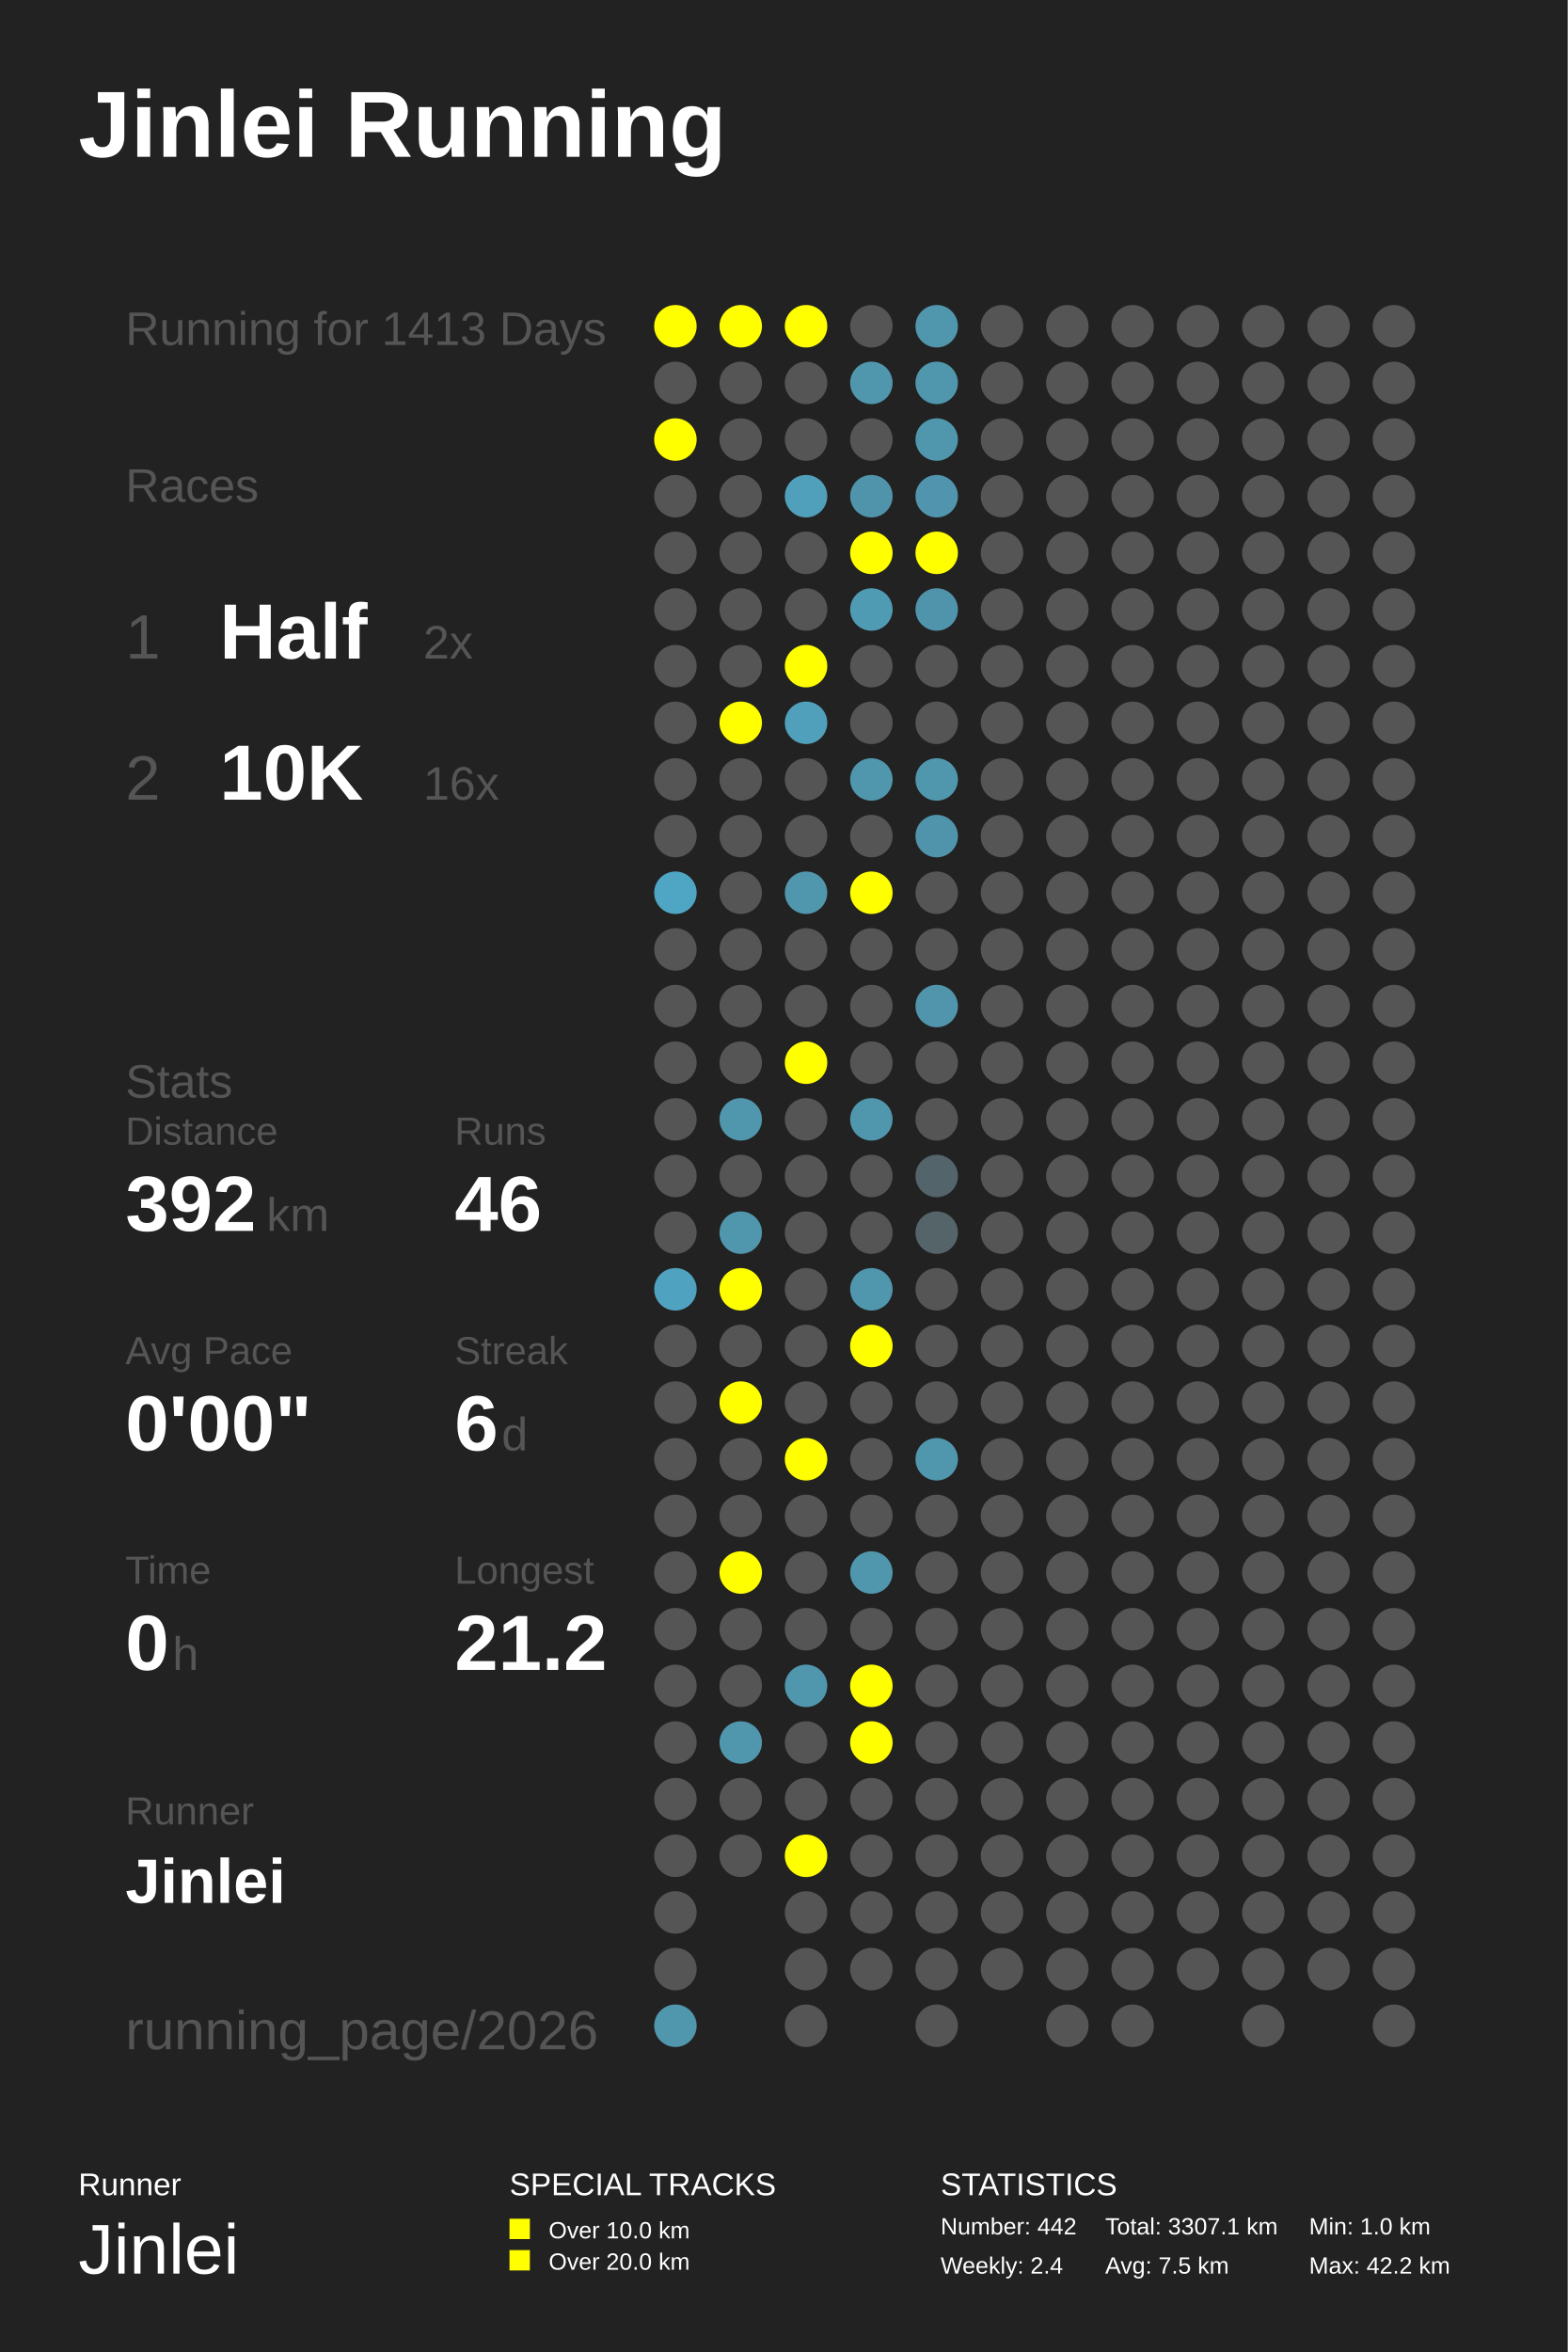
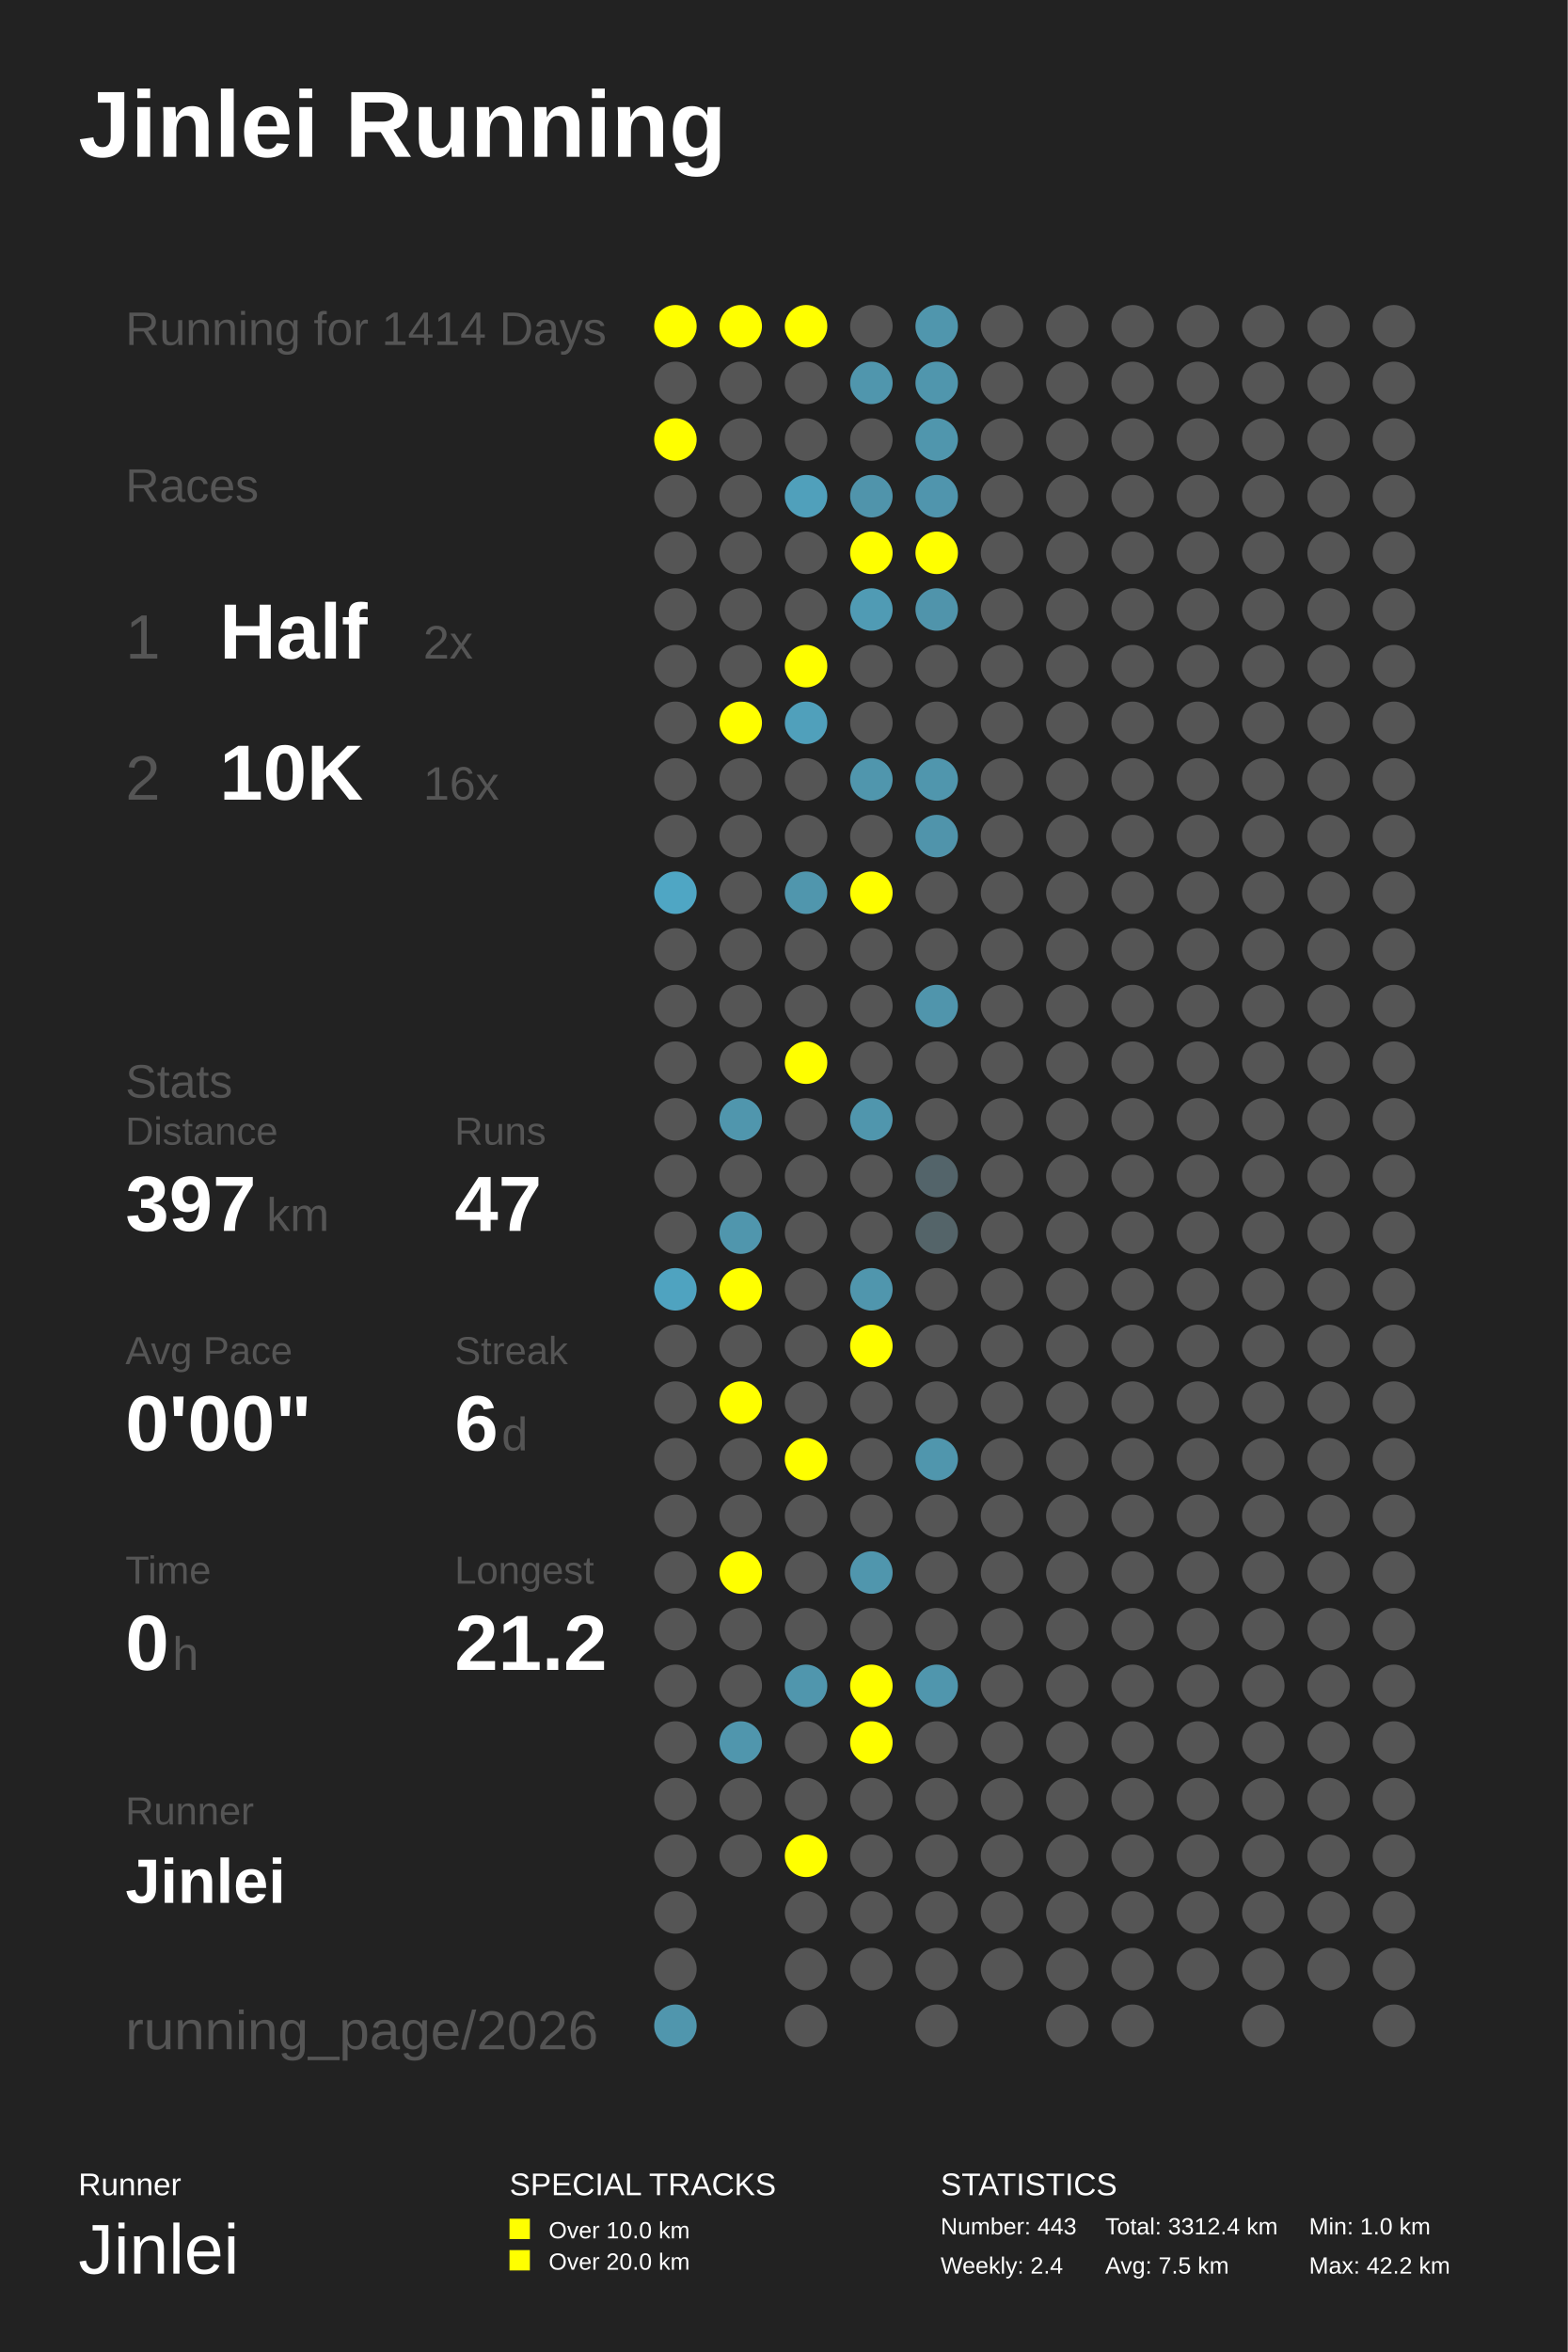
<svg xmlns="http://www.w3.org/2000/svg" baseProfile="full" height="300mm" version="1.1" viewBox="0,0,200,300" width="200mm">
  <defs />
  <rect fill="#222222" height="300" width="200" x="0" y="0" />
  <text fill="#FFFFFF" style="font-size:12px; font-family:Arial; font-weight:bold;" x="10" y="20">Jinlei Running</text>
  <text fill="#FFFFFF" style="font-size:4px; font-family:Arial" x="10" y="280">Runner</text>
  <text fill="#FFFFFF" style="font-size:9px; font-family:Arial" x="10" y="290">Jinlei</text>
  <text fill="#FFFFFF" style="font-size:4px; font-family:Arial" x="65" y="280">SPECIAL TRACKS</text>
  <rect fill="#FFFF00" height="2.6" width="2.6" x="65" y="283" />
  <text fill="#FFFFFF" style="font-size:3px; font-family:Arial" x="70" y="285.5">Over 10.0 km</text>
  <rect fill="#FFFF00" height="2.6" width="2.6" x="65" y="287" />
  <text fill="#FFFFFF" style="font-size:3px; font-family:Arial" x="70" y="289.5">Over 20.0 km</text>
  <text fill="#FFFFFF" style="font-size:4px; font-family:Arial" x="120" y="280">STATISTICS</text>
-   <text fill="#FFFFFF" style="font-size:3px; font-family:Arial" x="120" y="285">Number: 442</text>
+   <text fill="#FFFFFF" style="font-size:3px; font-family:Arial" x="120" y="285">Number: 443</text>
  <text fill="#FFFFFF" style="font-size:3px; font-family:Arial" x="120" y="290">Weekly: 2.4</text>
-   <text fill="#FFFFFF" style="font-size:3px; font-family:Arial" x="141" y="285">Total: 3307.1 km</text>
+   <text fill="#FFFFFF" style="font-size:3px; font-family:Arial" x="141" y="285">Total: 3312.4 km</text>
  <text fill="#FFFFFF" style="font-size:3px; font-family:Arial" x="141" y="290">Avg: 7.5 km</text>
  <text fill="#FFFFFF" style="font-size:3px; font-family:Arial" x="167" y="285">Min: 1.0 km</text>
  <text fill="#FFFFFF" style="font-size:3px; font-family:Arial" x="167" y="290">Max: 42.2 km</text>
-   <text fill="#555555" style="font-size:6px; font-family:Arial;" x="16" y="44">Running for 1413 Days</text>
+   <text fill="#555555" style="font-size:6px; font-family:Arial;" x="16" y="44">Running for 1414 Days</text>
  <text fill="#555555" style="font-size:6px; font-family:Arial;" x="16" y="64">Races</text>
  <text fill="#555555" style="font-size:8px; font-family:Arial;" x="16" y="84">1</text>
  <text fill="#FFFFFF" style="font-size:10px; font-family:Arial; font-weight:bold;" x="28" y="84">Half</text>
  <text fill="#555555" style="font-size:6px; font-family:Arial;" x="54" y="84">2x</text>
  <text fill="#555555" style="font-size:8px; font-family:Arial;" x="16" y="102">2</text>
  <text fill="#FFFFFF" style="font-size:10px; font-family:Arial; font-weight:bold;" x="28" y="102">10K</text>
  <text fill="#555555" style="font-size:6px; font-family:Arial;" x="54" y="102">16x</text>
  <text fill="#555555" style="font-size:6px; font-family:Arial;" x="16" y="140">Stats</text>
  <text fill="#555555" style="font-size:5px; font-family:Arial;" x="16" y="146">Distance</text>
-   <text fill="#FFFFFF" style="font-size:10px; font-family:Arial; font-weight:bold;" x="16" y="157">392</text>
+   <text fill="#FFFFFF" style="font-size:10px; font-family:Arial; font-weight:bold;" x="16" y="157">397</text>
  <text fill="#555555" style="font-size:6px; font-family:Arial;" x="34" y="157">km</text>
  <text fill="#555555" style="font-size:5px; font-family:Arial;" x="58" y="146">Runs</text>
-   <text fill="#FFFFFF" style="font-size:10px; font-family:Arial; font-weight:bold;" x="58" y="157">46</text>
+   <text fill="#FFFFFF" style="font-size:10px; font-family:Arial; font-weight:bold;" x="58" y="157">47</text>
  <text fill="#555555" style="font-size:5px; font-family:Arial;" x="16" y="174">Avg Pace</text>
  <text fill="#FFFFFF" style="font-size:10px; font-family:Arial; font-weight:bold;" x="16" y="185">0'00"</text>
  <text fill="#555555" style="font-size:5px; font-family:Arial;" x="58" y="174">Streak</text>
  <text fill="#FFFFFF" style="font-size:10px; font-family:Arial; font-weight:bold;" x="58" y="185">6</text>
  <text fill="#555555" style="font-size:6px; font-family:Arial;" x="64" y="185">d</text>
  <text fill="#555555" style="font-size:5px; font-family:Arial;" x="16" y="202">Time</text>
  <text fill="#FFFFFF" style="font-size:10px; font-family:Arial; font-weight:bold;" x="16" y="213">0</text>
  <text fill="#555555" style="font-size:6px; font-family:Arial;" x="22" y="213">h</text>
  <text fill="#555555" style="font-size:5px; font-family:Arial;" x="58" y="202">Longest</text>
  <text fill="#FFFFFF" style="font-size:10px; font-family:Arial; font-weight:bold;" x="58" y="213">21.2</text>
  <text fill="#555555" style="font-size:5px; font-family:Arial;" x="16" y="232.71">Runner</text>
  <text fill="#FFFFFF" style="font-size:8px; font-family:Arial; font-weight:bold;" x="16" y="242.71">Jinlei</text>
  <text fill="#555555" style="font-size:7px; font-family:Arial;" x="16" y="261.387">running_page/2026</text>
  <circle cx="86.167" cy="41.613" fill="#FFFF00" r="2.71" />
  <circle cx="86.167" cy="48.839" fill="#555555" r="2.71" />
  <circle cx="86.167" cy="56.065" fill="#FFFF00" r="2.71" />
  <circle cx="86.167" cy="63.29" fill="#555555" r="2.71" />
  <circle cx="86.167" cy="70.516" fill="#555555" r="2.71" />
  <circle cx="86.167" cy="77.742" fill="#555555" r="2.71" />
  <circle cx="86.167" cy="84.968" fill="#555555" r="2.71" />
  <circle cx="86.167" cy="92.194" fill="#555555" r="2.71" />
  <circle cx="86.167" cy="99.419" fill="#555555" r="2.71" />
  <circle cx="86.167" cy="106.645" fill="#555555" r="2.71" />
  <circle cx="86.167" cy="113.871" fill="#4fa6c4" r="2.71" />
  <circle cx="86.167" cy="121.097" fill="#555555" r="2.71" />
  <circle cx="86.167" cy="128.323" fill="#555555" r="2.71" />
  <circle cx="86.167" cy="135.548" fill="#555555" r="2.71" />
  <circle cx="86.167" cy="142.774" fill="#555555" r="2.71" />
  <circle cx="86.167" cy="150.0" fill="#555555" r="2.71" />
  <circle cx="86.167" cy="157.226" fill="#555555" r="2.71" />
  <circle cx="86.167" cy="164.452" fill="#4fa3c0" r="2.71" />
  <circle cx="86.167" cy="171.677" fill="#555555" r="2.71" />
  <circle cx="86.167" cy="178.903" fill="#555555" r="2.71" />
  <circle cx="86.167" cy="186.129" fill="#555555" r="2.71" />
  <circle cx="86.167" cy="193.355" fill="#555555" r="2.71" />
  <circle cx="86.167" cy="200.581" fill="#555555" r="2.71" />
  <circle cx="86.167" cy="207.806" fill="#555555" r="2.71" />
  <circle cx="86.167" cy="215.032" fill="#555555" r="2.71" />
  <circle cx="86.167" cy="222.258" fill="#555555" r="2.71" />
  <circle cx="86.167" cy="229.484" fill="#555555" r="2.71" />
  <circle cx="86.167" cy="236.71" fill="#555555" r="2.71" />
  <circle cx="86.167" cy="243.935" fill="#555555" r="2.71" />
  <circle cx="86.167" cy="251.161" fill="#555555" r="2.71" />
  <circle cx="86.167" cy="258.387" fill="#5096ad" r="2.71" />
  <circle cx="94.5" cy="41.613" fill="#FFFF00" r="2.71" />
  <circle cx="94.5" cy="48.839" fill="#555555" r="2.71" />
  <circle cx="94.5" cy="56.065" fill="#555555" r="2.71" />
  <circle cx="94.5" cy="63.29" fill="#555555" r="2.71" />
  <circle cx="94.5" cy="70.516" fill="#555555" r="2.71" />
  <circle cx="94.5" cy="77.742" fill="#555555" r="2.71" />
  <circle cx="94.5" cy="84.968" fill="#555555" r="2.71" />
  <circle cx="94.5" cy="92.194" fill="#FFFF00" r="2.71" />
  <circle cx="94.5" cy="99.419" fill="#555555" r="2.71" />
  <circle cx="94.5" cy="106.645" fill="#555555" r="2.71" />
  <circle cx="94.5" cy="113.871" fill="#555555" r="2.71" />
  <circle cx="94.5" cy="121.097" fill="#555555" r="2.71" />
  <circle cx="94.5" cy="128.323" fill="#555555" r="2.71" />
  <circle cx="94.5" cy="135.548" fill="#555555" r="2.71" />
  <circle cx="94.5" cy="142.774" fill="#5096ad" r="2.71" />
  <circle cx="94.5" cy="150.0" fill="#555555" r="2.71" />
  <circle cx="94.5" cy="157.226" fill="#5096ad" r="2.71" />
  <circle cx="94.5" cy="164.452" fill="#FFFF00" r="2.71" />
  <circle cx="94.5" cy="171.677" fill="#555555" r="2.71" />
  <circle cx="94.5" cy="178.903" fill="#FFFF00" r="2.71" />
  <circle cx="94.5" cy="186.129" fill="#555555" r="2.71" />
  <circle cx="94.5" cy="193.355" fill="#555555" r="2.71" />
  <circle cx="94.5" cy="200.581" fill="#FFFF00" r="2.71" />
  <circle cx="94.5" cy="207.806" fill="#555555" r="2.71" />
  <circle cx="94.5" cy="215.032" fill="#555555" r="2.71" />
  <circle cx="94.5" cy="222.258" fill="#5096ad" r="2.71" />
  <circle cx="94.5" cy="229.484" fill="#555555" r="2.71" />
  <circle cx="94.5" cy="236.71" fill="#555555" r="2.71" />
  <circle cx="102.833" cy="41.613" fill="#FFFF00" r="2.71" />
  <circle cx="102.833" cy="48.839" fill="#555555" r="2.71" />
  <circle cx="102.833" cy="56.065" fill="#555555" r="2.71" />
  <circle cx="102.833" cy="63.29" fill="#50a0bb" r="2.71" />
  <circle cx="102.833" cy="70.516" fill="#555555" r="2.71" />
  <circle cx="102.833" cy="77.742" fill="#555555" r="2.71" />
  <circle cx="102.833" cy="84.968" fill="#FFFF00" r="2.71" />
  <circle cx="102.833" cy="92.194" fill="#50a0bb" r="2.71" />
  <circle cx="102.833" cy="99.419" fill="#555555" r="2.71" />
  <circle cx="102.833" cy="106.645" fill="#555555" r="2.71" />
  <circle cx="102.833" cy="113.871" fill="#5096ad" r="2.71" />
  <circle cx="102.833" cy="121.097" fill="#555555" r="2.71" />
  <circle cx="102.833" cy="128.323" fill="#555555" r="2.71" />
  <circle cx="102.833" cy="135.548" fill="#FFFF00" r="2.71" />
  <circle cx="102.833" cy="142.774" fill="#555555" r="2.71" />
  <circle cx="102.833" cy="150.0" fill="#555555" r="2.71" />
  <circle cx="102.833" cy="157.226" fill="#555555" r="2.71" />
  <circle cx="102.833" cy="164.452" fill="#555555" r="2.71" />
  <circle cx="102.833" cy="171.677" fill="#555555" r="2.71" />
  <circle cx="102.833" cy="178.903" fill="#555555" r="2.71" />
  <circle cx="102.833" cy="186.129" fill="#FFFF00" r="2.71" />
  <circle cx="102.833" cy="193.355" fill="#555555" r="2.71" />
  <circle cx="102.833" cy="200.581" fill="#555555" r="2.71" />
  <circle cx="102.833" cy="207.806" fill="#555555" r="2.71" />
  <circle cx="102.833" cy="215.032" fill="#5096ad" r="2.71" />
  <circle cx="102.833" cy="222.258" fill="#555555" r="2.71" />
  <circle cx="102.833" cy="229.484" fill="#555555" r="2.71" />
  <circle cx="102.833" cy="236.71" fill="#FFFF00" r="2.71" />
  <circle cx="102.833" cy="243.935" fill="#555555" r="2.71" />
  <circle cx="102.833" cy="251.161" fill="#555555" r="2.71" />
  <circle cx="102.833" cy="258.387" fill="#555555" r="2.71" />
  <circle cx="111.167" cy="41.613" fill="#555555" r="2.71" />
  <circle cx="111.167" cy="48.839" fill="#5096ad" r="2.71" />
  <circle cx="111.167" cy="56.065" fill="#555555" r="2.71" />
  <circle cx="111.167" cy="63.29" fill="#5094ab" r="2.71" />
  <circle cx="111.167" cy="70.516" fill="#FFFF00" r="2.71" />
  <circle cx="111.167" cy="77.742" fill="#509bb4" r="2.71" />
  <circle cx="111.167" cy="84.968" fill="#555555" r="2.71" />
  <circle cx="111.167" cy="92.194" fill="#555555" r="2.71" />
  <circle cx="111.167" cy="99.419" fill="#5096ad" r="2.71" />
  <circle cx="111.167" cy="106.645" fill="#555555" r="2.71" />
  <circle cx="111.167" cy="113.871" fill="#FFFF00" r="2.71" />
  <circle cx="111.167" cy="121.097" fill="#555555" r="2.71" />
  <circle cx="111.167" cy="128.323" fill="#555555" r="2.71" />
  <circle cx="111.167" cy="135.548" fill="#555555" r="2.71" />
  <circle cx="111.167" cy="142.774" fill="#5096ad" r="2.71" />
  <circle cx="111.167" cy="150.0" fill="#555555" r="2.71" />
  <circle cx="111.167" cy="157.226" fill="#555555" r="2.71" />
  <circle cx="111.167" cy="164.452" fill="#5096ad" r="2.71" />
  <circle cx="111.167" cy="171.677" fill="#FFFF00" r="2.71" />
  <circle cx="111.167" cy="178.903" fill="#555555" r="2.71" />
  <circle cx="111.167" cy="186.129" fill="#555555" r="2.71" />
  <circle cx="111.167" cy="193.355" fill="#555555" r="2.71" />
  <circle cx="111.167" cy="200.581" fill="#5096ad" r="2.71" />
  <circle cx="111.167" cy="207.806" fill="#555555" r="2.71" />
  <circle cx="111.167" cy="215.032" fill="#FFFF00" r="2.71" />
  <circle cx="111.167" cy="222.258" fill="#FFFF00" r="2.71" />
  <circle cx="111.167" cy="229.484" fill="#555555" r="2.71" />
  <circle cx="111.167" cy="236.71" fill="#555555" r="2.71" />
  <circle cx="111.167" cy="243.935" fill="#555555" r="2.71" />
  <circle cx="111.167" cy="251.161" fill="#555555" r="2.71" />
  <circle cx="119.5" cy="41.613" fill="#5096ad" r="2.71" />
  <circle cx="119.5" cy="48.839" fill="#5096ad" r="2.71" />
  <circle cx="119.5" cy="56.065" fill="#5096ad" r="2.71" />
  <circle cx="119.5" cy="63.29" fill="#5095ad" r="2.71" />
  <circle cx="119.5" cy="70.516" fill="#FFFF00" r="2.71" />
  <circle cx="119.5" cy="77.742" fill="#5094ab" r="2.71" />
  <circle cx="119.5" cy="84.968" fill="#555555" r="2.71" />
  <circle cx="119.5" cy="92.194" fill="#555555" r="2.71" />
  <circle cx="119.5" cy="99.419" fill="#5096ad" r="2.71" />
  <circle cx="119.5" cy="106.645" fill="#5094ab" r="2.71" />
  <circle cx="119.5" cy="113.871" fill="#555555" r="2.71" />
  <circle cx="119.5" cy="121.097" fill="#555555" r="2.71" />
  <circle cx="119.5" cy="128.323" fill="#5095ac" r="2.71" />
  <circle cx="119.5" cy="135.548" fill="#555555" r="2.71" />
  <circle cx="119.5" cy="142.774" fill="#555555" r="2.71" />
  <circle cx="119.5" cy="150.0" fill="#53646a" r="2.71" />
  <circle cx="119.5" cy="157.226" fill="#546469" r="2.71" />
  <circle cx="119.5" cy="164.452" fill="#555555" r="2.71" />
  <circle cx="119.5" cy="171.677" fill="#555555" r="2.71" />
  <circle cx="119.5" cy="178.903" fill="#555555" r="2.71" />
  <circle cx="119.5" cy="186.129" fill="#5096ad" r="2.71" />
  <circle cx="119.5" cy="193.355" fill="#555555" r="2.71" />
  <circle cx="119.5" cy="200.581" fill="#555555" r="2.71" />
  <circle cx="119.5" cy="207.806" fill="#555555" r="2.71" />
-   <circle cx="119.5" cy="215.032" fill="#555555" r="2.71" />
+   <circle cx="119.5" cy="215.032" fill="#5096ad" r="2.71" />
  <circle cx="119.5" cy="222.258" fill="#555555" r="2.71" />
  <circle cx="119.5" cy="229.484" fill="#555555" r="2.71" />
  <circle cx="119.5" cy="236.71" fill="#555555" r="2.71" />
  <circle cx="119.5" cy="243.935" fill="#555555" r="2.71" />
  <circle cx="119.5" cy="251.161" fill="#555555" r="2.71" />
  <circle cx="119.5" cy="258.387" fill="#555555" r="2.71" />
  <circle cx="127.833" cy="41.613" fill="#555555" r="2.71" />
  <circle cx="127.833" cy="48.839" fill="#555555" r="2.71" />
  <circle cx="127.833" cy="56.065" fill="#555555" r="2.71" />
  <circle cx="127.833" cy="63.29" fill="#555555" r="2.71" />
  <circle cx="127.833" cy="70.516" fill="#555555" r="2.71" />
  <circle cx="127.833" cy="77.742" fill="#555555" r="2.71" />
  <circle cx="127.833" cy="84.968" fill="#555555" r="2.71" />
  <circle cx="127.833" cy="92.194" fill="#555555" r="2.71" />
  <circle cx="127.833" cy="99.419" fill="#555555" r="2.71" />
  <circle cx="127.833" cy="106.645" fill="#555555" r="2.71" />
  <circle cx="127.833" cy="113.871" fill="#555555" r="2.71" />
  <circle cx="127.833" cy="121.097" fill="#555555" r="2.71" />
  <circle cx="127.833" cy="128.323" fill="#555555" r="2.71" />
  <circle cx="127.833" cy="135.548" fill="#555555" r="2.71" />
  <circle cx="127.833" cy="142.774" fill="#555555" r="2.71" />
  <circle cx="127.833" cy="150.0" fill="#555555" r="2.71" />
  <circle cx="127.833" cy="157.226" fill="#555555" r="2.71" />
  <circle cx="127.833" cy="164.452" fill="#555555" r="2.71" />
  <circle cx="127.833" cy="171.677" fill="#555555" r="2.71" />
  <circle cx="127.833" cy="178.903" fill="#555555" r="2.71" />
  <circle cx="127.833" cy="186.129" fill="#555555" r="2.71" />
  <circle cx="127.833" cy="193.355" fill="#555555" r="2.71" />
  <circle cx="127.833" cy="200.581" fill="#555555" r="2.71" />
  <circle cx="127.833" cy="207.806" fill="#555555" r="2.71" />
  <circle cx="127.833" cy="215.032" fill="#555555" r="2.71" />
  <circle cx="127.833" cy="222.258" fill="#555555" r="2.71" />
  <circle cx="127.833" cy="229.484" fill="#555555" r="2.71" />
  <circle cx="127.833" cy="236.71" fill="#555555" r="2.71" />
  <circle cx="127.833" cy="243.935" fill="#555555" r="2.71" />
  <circle cx="127.833" cy="251.161" fill="#555555" r="2.71" />
  <circle cx="136.167" cy="41.613" fill="#555555" r="2.71" />
  <circle cx="136.167" cy="48.839" fill="#555555" r="2.71" />
  <circle cx="136.167" cy="56.065" fill="#555555" r="2.71" />
  <circle cx="136.167" cy="63.29" fill="#555555" r="2.71" />
  <circle cx="136.167" cy="70.516" fill="#555555" r="2.71" />
  <circle cx="136.167" cy="77.742" fill="#555555" r="2.71" />
  <circle cx="136.167" cy="84.968" fill="#555555" r="2.71" />
  <circle cx="136.167" cy="92.194" fill="#555555" r="2.71" />
  <circle cx="136.167" cy="99.419" fill="#555555" r="2.71" />
  <circle cx="136.167" cy="106.645" fill="#555555" r="2.71" />
  <circle cx="136.167" cy="113.871" fill="#555555" r="2.71" />
  <circle cx="136.167" cy="121.097" fill="#555555" r="2.71" />
  <circle cx="136.167" cy="128.323" fill="#555555" r="2.71" />
  <circle cx="136.167" cy="135.548" fill="#555555" r="2.71" />
  <circle cx="136.167" cy="142.774" fill="#555555" r="2.71" />
  <circle cx="136.167" cy="150.0" fill="#555555" r="2.71" />
  <circle cx="136.167" cy="157.226" fill="#555555" r="2.71" />
  <circle cx="136.167" cy="164.452" fill="#555555" r="2.71" />
  <circle cx="136.167" cy="171.677" fill="#555555" r="2.71" />
  <circle cx="136.167" cy="178.903" fill="#555555" r="2.71" />
  <circle cx="136.167" cy="186.129" fill="#555555" r="2.71" />
  <circle cx="136.167" cy="193.355" fill="#555555" r="2.71" />
  <circle cx="136.167" cy="200.581" fill="#555555" r="2.71" />
  <circle cx="136.167" cy="207.806" fill="#555555" r="2.71" />
  <circle cx="136.167" cy="215.032" fill="#555555" r="2.71" />
  <circle cx="136.167" cy="222.258" fill="#555555" r="2.71" />
  <circle cx="136.167" cy="229.484" fill="#555555" r="2.71" />
  <circle cx="136.167" cy="236.71" fill="#555555" r="2.71" />
  <circle cx="136.167" cy="243.935" fill="#555555" r="2.71" />
  <circle cx="136.167" cy="251.161" fill="#555555" r="2.71" />
  <circle cx="136.167" cy="258.387" fill="#555555" r="2.71" />
  <circle cx="144.5" cy="41.613" fill="#555555" r="2.71" />
  <circle cx="144.5" cy="48.839" fill="#555555" r="2.71" />
  <circle cx="144.5" cy="56.065" fill="#555555" r="2.71" />
  <circle cx="144.5" cy="63.29" fill="#555555" r="2.71" />
  <circle cx="144.5" cy="70.516" fill="#555555" r="2.71" />
  <circle cx="144.5" cy="77.742" fill="#555555" r="2.71" />
  <circle cx="144.5" cy="84.968" fill="#555555" r="2.71" />
  <circle cx="144.5" cy="92.194" fill="#555555" r="2.71" />
  <circle cx="144.5" cy="99.419" fill="#555555" r="2.71" />
  <circle cx="144.5" cy="106.645" fill="#555555" r="2.71" />
  <circle cx="144.5" cy="113.871" fill="#555555" r="2.71" />
  <circle cx="144.5" cy="121.097" fill="#555555" r="2.71" />
  <circle cx="144.5" cy="128.323" fill="#555555" r="2.71" />
  <circle cx="144.5" cy="135.548" fill="#555555" r="2.71" />
  <circle cx="144.5" cy="142.774" fill="#555555" r="2.71" />
  <circle cx="144.5" cy="150.0" fill="#555555" r="2.71" />
  <circle cx="144.5" cy="157.226" fill="#555555" r="2.71" />
  <circle cx="144.5" cy="164.452" fill="#555555" r="2.71" />
  <circle cx="144.5" cy="171.677" fill="#555555" r="2.71" />
  <circle cx="144.5" cy="178.903" fill="#555555" r="2.71" />
  <circle cx="144.5" cy="186.129" fill="#555555" r="2.71" />
  <circle cx="144.5" cy="193.355" fill="#555555" r="2.71" />
  <circle cx="144.5" cy="200.581" fill="#555555" r="2.71" />
  <circle cx="144.5" cy="207.806" fill="#555555" r="2.71" />
  <circle cx="144.5" cy="215.032" fill="#555555" r="2.71" />
  <circle cx="144.5" cy="222.258" fill="#555555" r="2.71" />
  <circle cx="144.5" cy="229.484" fill="#555555" r="2.71" />
  <circle cx="144.5" cy="236.71" fill="#555555" r="2.71" />
  <circle cx="144.5" cy="243.935" fill="#555555" r="2.71" />
  <circle cx="144.5" cy="251.161" fill="#555555" r="2.71" />
  <circle cx="144.5" cy="258.387" fill="#555555" r="2.71" />
  <circle cx="152.833" cy="41.613" fill="#555555" r="2.71" />
  <circle cx="152.833" cy="48.839" fill="#555555" r="2.71" />
  <circle cx="152.833" cy="56.065" fill="#555555" r="2.71" />
  <circle cx="152.833" cy="63.29" fill="#555555" r="2.71" />
  <circle cx="152.833" cy="70.516" fill="#555555" r="2.71" />
  <circle cx="152.833" cy="77.742" fill="#555555" r="2.71" />
  <circle cx="152.833" cy="84.968" fill="#555555" r="2.71" />
  <circle cx="152.833" cy="92.194" fill="#555555" r="2.71" />
  <circle cx="152.833" cy="99.419" fill="#555555" r="2.71" />
  <circle cx="152.833" cy="106.645" fill="#555555" r="2.71" />
  <circle cx="152.833" cy="113.871" fill="#555555" r="2.71" />
  <circle cx="152.833" cy="121.097" fill="#555555" r="2.71" />
  <circle cx="152.833" cy="128.323" fill="#555555" r="2.71" />
  <circle cx="152.833" cy="135.548" fill="#555555" r="2.71" />
  <circle cx="152.833" cy="142.774" fill="#555555" r="2.71" />
  <circle cx="152.833" cy="150.0" fill="#555555" r="2.71" />
  <circle cx="152.833" cy="157.226" fill="#555555" r="2.71" />
  <circle cx="152.833" cy="164.452" fill="#555555" r="2.71" />
  <circle cx="152.833" cy="171.677" fill="#555555" r="2.71" />
  <circle cx="152.833" cy="178.903" fill="#555555" r="2.71" />
  <circle cx="152.833" cy="186.129" fill="#555555" r="2.71" />
  <circle cx="152.833" cy="193.355" fill="#555555" r="2.71" />
  <circle cx="152.833" cy="200.581" fill="#555555" r="2.71" />
  <circle cx="152.833" cy="207.806" fill="#555555" r="2.71" />
  <circle cx="152.833" cy="215.032" fill="#555555" r="2.71" />
  <circle cx="152.833" cy="222.258" fill="#555555" r="2.71" />
  <circle cx="152.833" cy="229.484" fill="#555555" r="2.71" />
  <circle cx="152.833" cy="236.71" fill="#555555" r="2.71" />
  <circle cx="152.833" cy="243.935" fill="#555555" r="2.71" />
  <circle cx="152.833" cy="251.161" fill="#555555" r="2.71" />
  <circle cx="161.167" cy="41.613" fill="#555555" r="2.71" />
  <circle cx="161.167" cy="48.839" fill="#555555" r="2.71" />
  <circle cx="161.167" cy="56.065" fill="#555555" r="2.71" />
  <circle cx="161.167" cy="63.29" fill="#555555" r="2.71" />
  <circle cx="161.167" cy="70.516" fill="#555555" r="2.71" />
  <circle cx="161.167" cy="77.742" fill="#555555" r="2.71" />
  <circle cx="161.167" cy="84.968" fill="#555555" r="2.71" />
  <circle cx="161.167" cy="92.194" fill="#555555" r="2.71" />
  <circle cx="161.167" cy="99.419" fill="#555555" r="2.71" />
  <circle cx="161.167" cy="106.645" fill="#555555" r="2.71" />
  <circle cx="161.167" cy="113.871" fill="#555555" r="2.71" />
  <circle cx="161.167" cy="121.097" fill="#555555" r="2.71" />
  <circle cx="161.167" cy="128.323" fill="#555555" r="2.71" />
  <circle cx="161.167" cy="135.548" fill="#555555" r="2.71" />
  <circle cx="161.167" cy="142.774" fill="#555555" r="2.71" />
  <circle cx="161.167" cy="150.0" fill="#555555" r="2.71" />
  <circle cx="161.167" cy="157.226" fill="#555555" r="2.71" />
  <circle cx="161.167" cy="164.452" fill="#555555" r="2.71" />
  <circle cx="161.167" cy="171.677" fill="#555555" r="2.71" />
  <circle cx="161.167" cy="178.903" fill="#555555" r="2.71" />
  <circle cx="161.167" cy="186.129" fill="#555555" r="2.71" />
  <circle cx="161.167" cy="193.355" fill="#555555" r="2.71" />
  <circle cx="161.167" cy="200.581" fill="#555555" r="2.71" />
  <circle cx="161.167" cy="207.806" fill="#555555" r="2.71" />
  <circle cx="161.167" cy="215.032" fill="#555555" r="2.71" />
  <circle cx="161.167" cy="222.258" fill="#555555" r="2.71" />
  <circle cx="161.167" cy="229.484" fill="#555555" r="2.71" />
  <circle cx="161.167" cy="236.71" fill="#555555" r="2.71" />
  <circle cx="161.167" cy="243.935" fill="#555555" r="2.71" />
  <circle cx="161.167" cy="251.161" fill="#555555" r="2.71" />
  <circle cx="161.167" cy="258.387" fill="#555555" r="2.71" />
  <circle cx="169.5" cy="41.613" fill="#555555" r="2.71" />
  <circle cx="169.5" cy="48.839" fill="#555555" r="2.71" />
  <circle cx="169.5" cy="56.065" fill="#555555" r="2.71" />
  <circle cx="169.5" cy="63.29" fill="#555555" r="2.71" />
  <circle cx="169.5" cy="70.516" fill="#555555" r="2.71" />
  <circle cx="169.5" cy="77.742" fill="#555555" r="2.71" />
  <circle cx="169.5" cy="84.968" fill="#555555" r="2.71" />
  <circle cx="169.5" cy="92.194" fill="#555555" r="2.71" />
  <circle cx="169.5" cy="99.419" fill="#555555" r="2.71" />
  <circle cx="169.5" cy="106.645" fill="#555555" r="2.71" />
  <circle cx="169.5" cy="113.871" fill="#555555" r="2.71" />
  <circle cx="169.5" cy="121.097" fill="#555555" r="2.71" />
  <circle cx="169.5" cy="128.323" fill="#555555" r="2.71" />
  <circle cx="169.5" cy="135.548" fill="#555555" r="2.71" />
  <circle cx="169.5" cy="142.774" fill="#555555" r="2.71" />
  <circle cx="169.5" cy="150.0" fill="#555555" r="2.71" />
  <circle cx="169.5" cy="157.226" fill="#555555" r="2.71" />
  <circle cx="169.5" cy="164.452" fill="#555555" r="2.71" />
  <circle cx="169.5" cy="171.677" fill="#555555" r="2.71" />
  <circle cx="169.5" cy="178.903" fill="#555555" r="2.71" />
  <circle cx="169.5" cy="186.129" fill="#555555" r="2.71" />
  <circle cx="169.5" cy="193.355" fill="#555555" r="2.71" />
  <circle cx="169.5" cy="200.581" fill="#555555" r="2.71" />
  <circle cx="169.5" cy="207.806" fill="#555555" r="2.71" />
  <circle cx="169.5" cy="215.032" fill="#555555" r="2.71" />
  <circle cx="169.5" cy="222.258" fill="#555555" r="2.71" />
  <circle cx="169.5" cy="229.484" fill="#555555" r="2.71" />
  <circle cx="169.5" cy="236.71" fill="#555555" r="2.71" />
  <circle cx="169.5" cy="243.935" fill="#555555" r="2.71" />
  <circle cx="169.5" cy="251.161" fill="#555555" r="2.71" />
  <circle cx="177.833" cy="41.613" fill="#555555" r="2.71" />
  <circle cx="177.833" cy="48.839" fill="#555555" r="2.71" />
  <circle cx="177.833" cy="56.065" fill="#555555" r="2.71" />
  <circle cx="177.833" cy="63.29" fill="#555555" r="2.71" />
  <circle cx="177.833" cy="70.516" fill="#555555" r="2.71" />
  <circle cx="177.833" cy="77.742" fill="#555555" r="2.71" />
  <circle cx="177.833" cy="84.968" fill="#555555" r="2.71" />
  <circle cx="177.833" cy="92.194" fill="#555555" r="2.71" />
  <circle cx="177.833" cy="99.419" fill="#555555" r="2.71" />
  <circle cx="177.833" cy="106.645" fill="#555555" r="2.71" />
  <circle cx="177.833" cy="113.871" fill="#555555" r="2.71" />
  <circle cx="177.833" cy="121.097" fill="#555555" r="2.71" />
  <circle cx="177.833" cy="128.323" fill="#555555" r="2.71" />
  <circle cx="177.833" cy="135.548" fill="#555555" r="2.71" />
  <circle cx="177.833" cy="142.774" fill="#555555" r="2.71" />
  <circle cx="177.833" cy="150.0" fill="#555555" r="2.71" />
  <circle cx="177.833" cy="157.226" fill="#555555" r="2.71" />
  <circle cx="177.833" cy="164.452" fill="#555555" r="2.71" />
  <circle cx="177.833" cy="171.677" fill="#555555" r="2.71" />
  <circle cx="177.833" cy="178.903" fill="#555555" r="2.71" />
  <circle cx="177.833" cy="186.129" fill="#555555" r="2.71" />
  <circle cx="177.833" cy="193.355" fill="#555555" r="2.71" />
  <circle cx="177.833" cy="200.581" fill="#555555" r="2.71" />
  <circle cx="177.833" cy="207.806" fill="#555555" r="2.71" />
  <circle cx="177.833" cy="215.032" fill="#555555" r="2.71" />
  <circle cx="177.833" cy="222.258" fill="#555555" r="2.71" />
  <circle cx="177.833" cy="229.484" fill="#555555" r="2.71" />
  <circle cx="177.833" cy="236.71" fill="#555555" r="2.71" />
  <circle cx="177.833" cy="243.935" fill="#555555" r="2.71" />
  <circle cx="177.833" cy="251.161" fill="#555555" r="2.71" />
  <circle cx="177.833" cy="258.387" fill="#555555" r="2.71" />
</svg>
